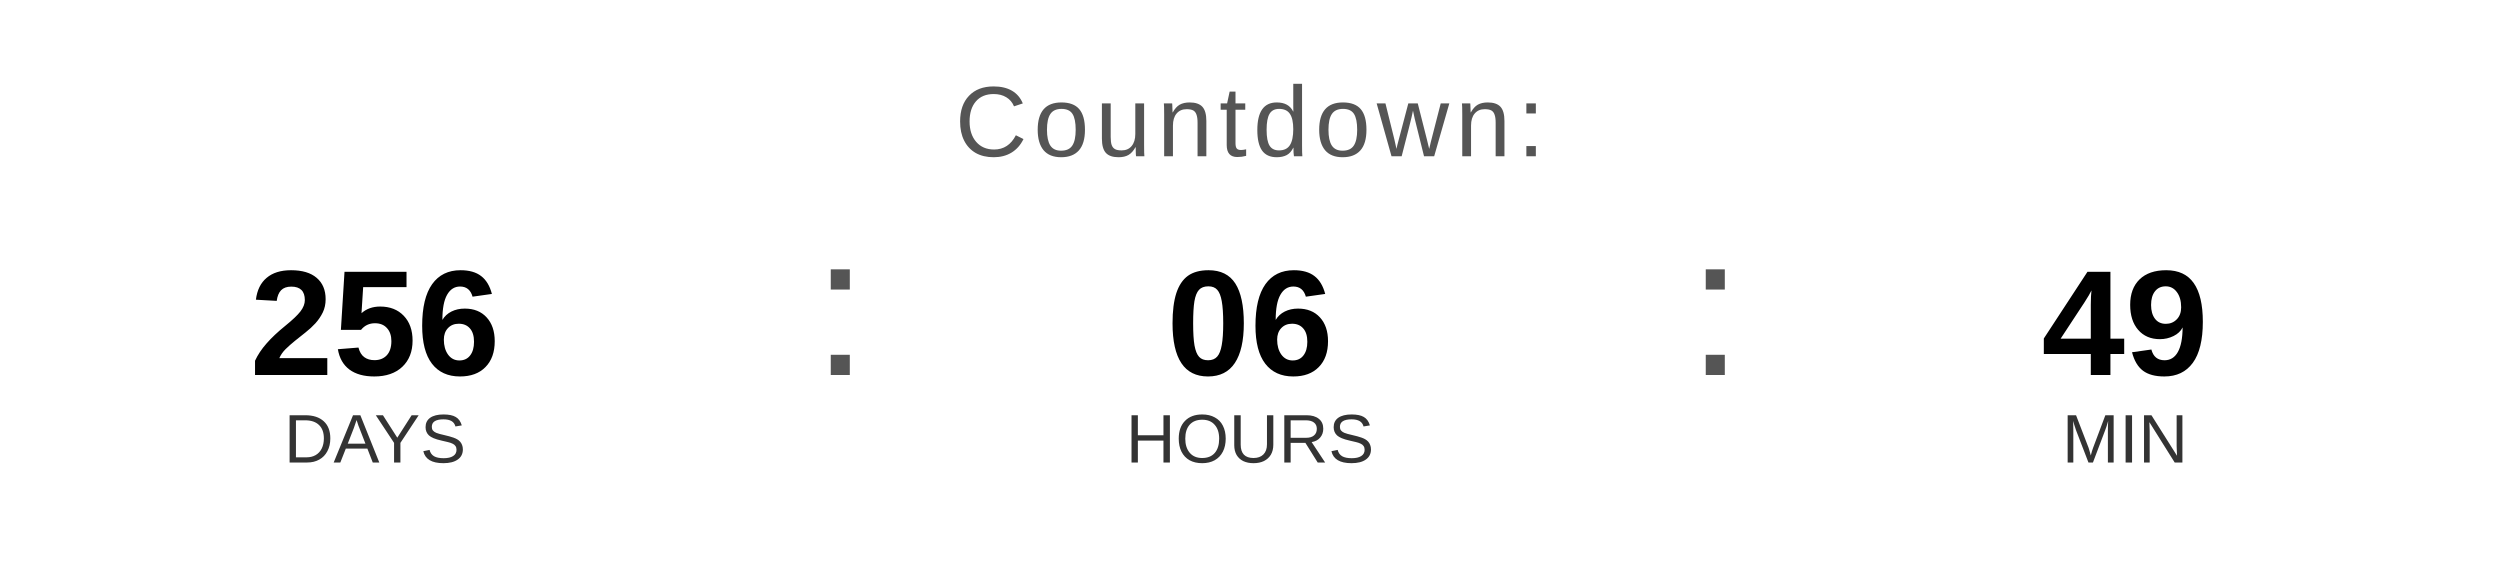
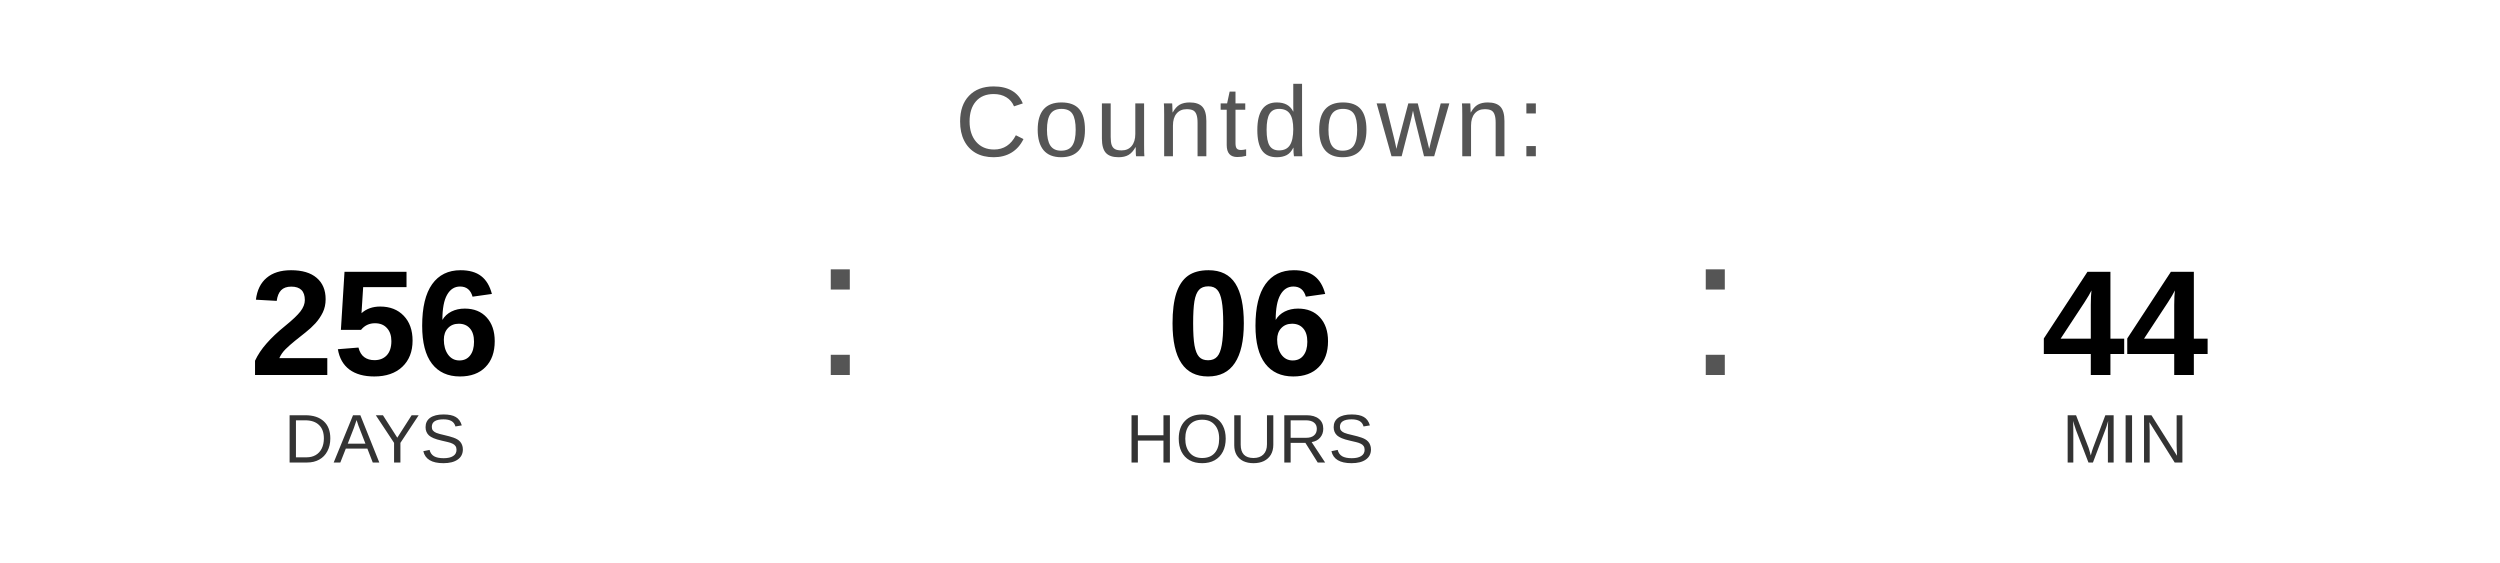
<svg xmlns="http://www.w3.org/2000/svg" width="400" height="90" viewBox="0 0 400 90">
  <text x="200" y="25" font-family="Arial, Helvetica, sans-serif" font-size="16" fill="#555555" text-anchor="middle" letter-spacing="1">
    Countdown:
  </text>
  <text x="60" y="60" font-family="Arial, Helvetica, sans-serif" font-size="24" font-weight="bold" fill="#000000" text-anchor="middle">256</text>
  <text x="60" y="74" font-family="Arial, Helvetica, sans-serif" font-size="11" fill="#333333" text-anchor="middle">DAYS</text>
  <text x="130" y="60" font-family="Arial, sans-serif" font-size="32" fill="#555555">:</text>
  <text x="200" y="60" font-family="Arial, Helvetica, sans-serif" font-size="24" font-weight="bold" fill="#000000" text-anchor="middle">06</text>
  <text x="200" y="74" font-family="Arial, Helvetica, sans-serif" font-size="11" fill="#333333" text-anchor="middle">HOURS</text>
  <text x="270" y="60" font-family="Arial, sans-serif" font-size="32" fill="#555555">:</text>
-   <text x="340" y="60" font-family="Arial, Helvetica, sans-serif" font-size="24" font-weight="bold" fill="#000000" text-anchor="middle">49</text>
+   <text x="340" y="60" font-family="Arial, Helvetica, sans-serif" font-size="24" font-weight="bold" fill="#000000" text-anchor="middle">44</text>
  <text x="340" y="74" font-family="Arial, Helvetica, sans-serif" font-size="11" fill="#333333" text-anchor="middle">MIN</text>
</svg>
